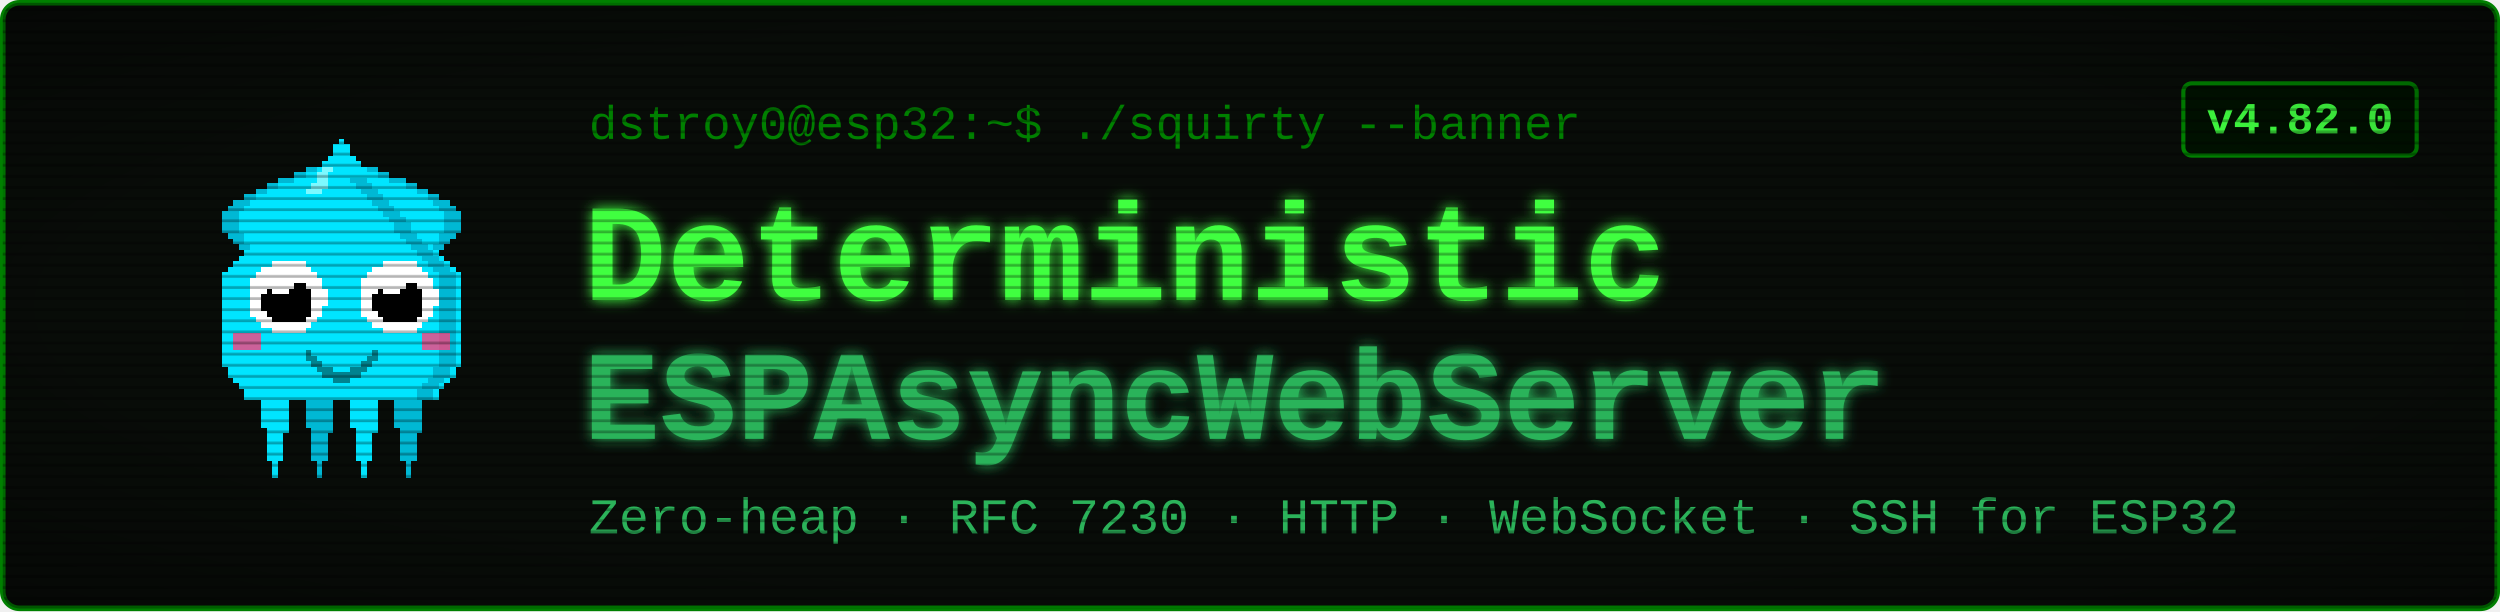
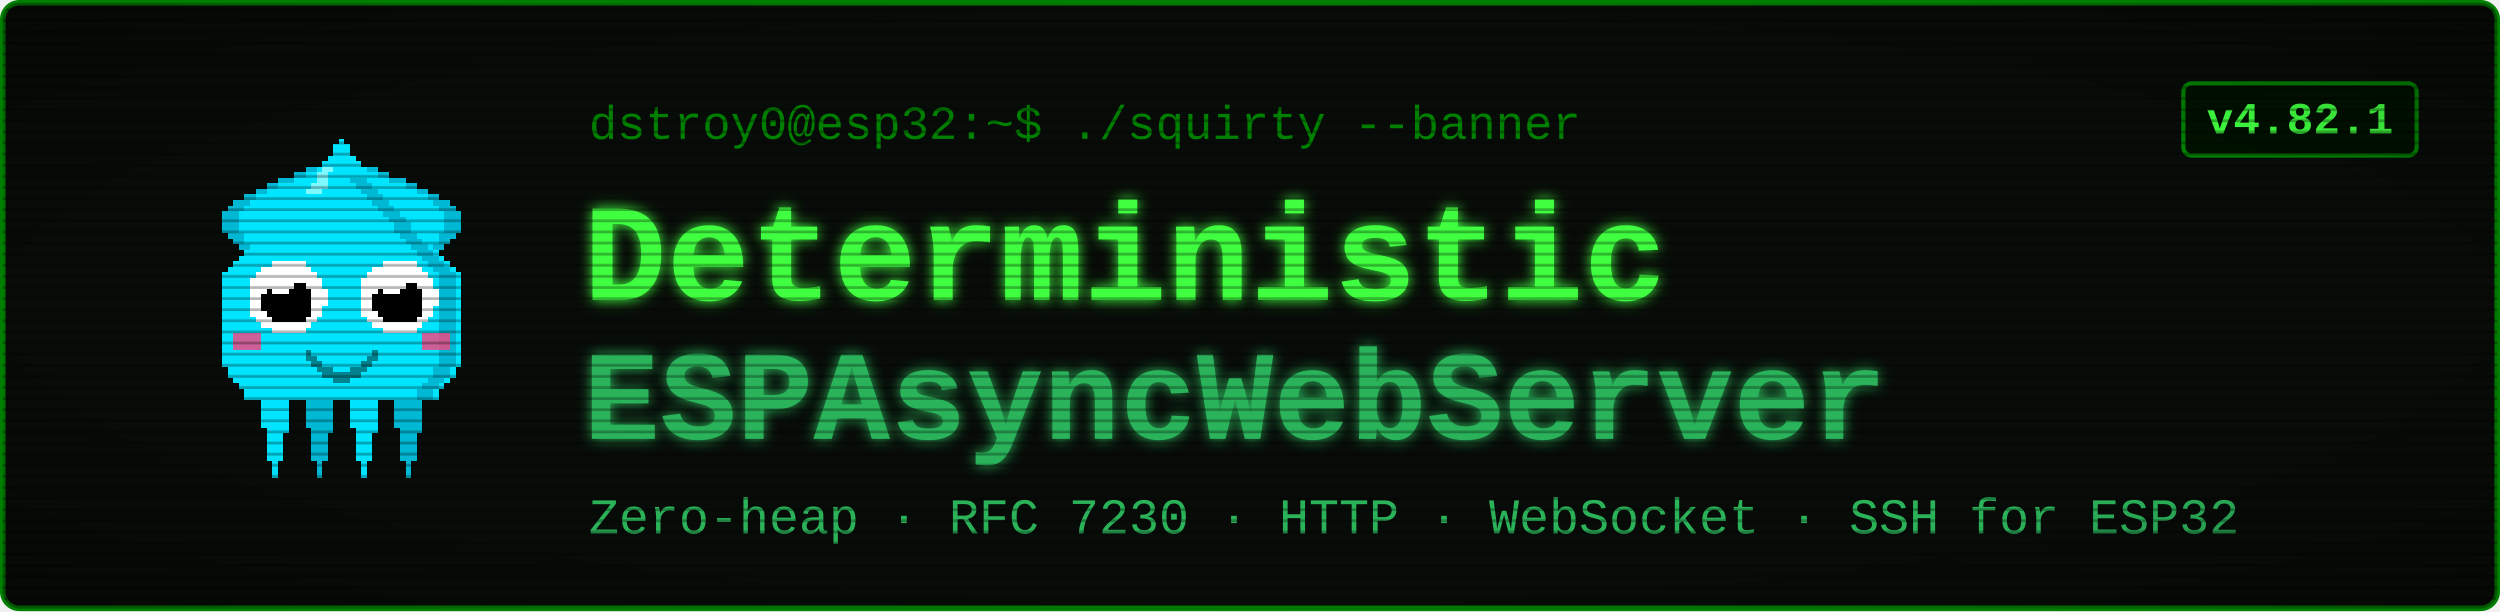
<svg xmlns="http://www.w3.org/2000/svg" viewBox="0 0 900 220" width="900" height="220" font-family="'Courier New', ui-monospace, monospace">
  <defs>
    <filter id="glow" x="-40%" y="-40%" width="180%" height="180%">
      <feGaussianBlur stdDeviation="2.4" result="b" />
      <feMerge>
        <feMergeNode in="b" />
        <feMergeNode in="SourceGraphic" />
      </feMerge>
    </filter>
    <pattern id="scan" width="4" height="4" patternUnits="userSpaceOnUse">
      <rect width="4" height="1" y="3" fill="#000000" opacity="0.28" />
    </pattern>
    <radialGradient id="vig" cx="50%" cy="50%" r="78%">
      <stop offset="58%" stop-color="#000000" stop-opacity="0" />
      <stop offset="100%" stop-color="#000000" stop-opacity="0.45" />
    </radialGradient>
  </defs>
  <rect x="1" y="1" width="898" height="218" rx="6" fill="#080c08" stroke="#008000" stroke-width="2" />
  <g transform="translate(58,46) scale(2)" shape-rendering="crispEdges">
    <rect x="29" y="6" width="1" height="1" fill="#00e5ff" />
    <rect x="26" y="7" width="3" height="1" fill="#00e5ff" />
    <rect x="24" y="8" width="4" height="1" fill="#00e5ff" />
    <rect x="21" y="9" width="7" height="1" fill="#00e5ff" />
    <rect x="19" y="10" width="8" height="1" fill="#00e5ff" />
    <rect x="17" y="11" width="9" height="1" fill="#00e5ff" />
    <rect x="15" y="12" width="10" height="1" fill="#00e5ff" />
    <rect x="13" y="13" width="11" height="1" fill="#00e5ff" />
    <rect x="12" y="14" width="11" height="1" fill="#00e5ff" />
    <rect x="11" y="15" width="11" height="1" fill="#00e5ff" />
    <rect x="11" y="16" width="10" height="1" fill="#00e5ff" />
    <rect x="11" y="17" width="9" height="1" fill="#00e5ff" />
    <rect x="11" y="18" width="9" height="1" fill="#00e5ff" />
    <rect x="12" y="19" width="7" height="1" fill="#00e5ff" />
    <rect x="13" y="20" width="5" height="1" fill="#00e5ff" />
    <rect x="14" y="21" width="3" height="1" fill="#00e5ff" />
    <rect x="15" y="22" width="1" height="1" fill="#00e5ff" />
    <rect x="29" y="6" width="3" height="1" fill="#00b8d4" />
    <rect x="26" y="7" width="3" height="1" fill="#00b8d4" />
    <rect x="24" y="8" width="2" height="1" fill="#00b8d4" />
    <rect x="21" y="9" width="3" height="1" fill="#00b8d4" />
    <rect x="19" y="10" width="2" height="1" fill="#00b8d4" />
    <rect x="17" y="11" width="2" height="1" fill="#00b8d4" />
    <rect x="15" y="12" width="2" height="1" fill="#00b8d4" />
    <rect x="13" y="13" width="3" height="1" fill="#00b8d4" />
    <rect x="12" y="14" width="3" height="1" fill="#00b8d4" />
    <rect x="11" y="15" width="3" height="1" fill="#00b8d4" />
    <rect x="11" y="16" width="3" height="1" fill="#00b8d4" />
    <rect x="11" y="17" width="3" height="1" fill="#00b8d4" />
    <rect x="11" y="18" width="3" height="1" fill="#00b8d4" />
    <rect x="12" y="19" width="3" height="1" fill="#00b8d4" />
    <rect x="13" y="20" width="2" height="1" fill="#00b8d4" />
    <rect x="14" y="21" width="2" height="1" fill="#00b8d4" />
    <rect x="15" y="22" width="2" height="1" fill="#00b8d4" />
    <rect x="35" y="6" width="1" height="1" fill="#00e5ff" />
    <rect x="36" y="7" width="3" height="1" fill="#00e5ff" />
    <rect x="37" y="8" width="4" height="1" fill="#00e5ff" />
    <rect x="37" y="9" width="7" height="1" fill="#00e5ff" />
    <rect x="38" y="10" width="8" height="1" fill="#00e5ff" />
    <rect x="39" y="11" width="9" height="1" fill="#00e5ff" />
    <rect x="40" y="12" width="10" height="1" fill="#00e5ff" />
    <rect x="41" y="13" width="11" height="1" fill="#00e5ff" />
    <rect x="42" y="14" width="11" height="1" fill="#00e5ff" />
    <rect x="43" y="15" width="11" height="1" fill="#00e5ff" />
    <rect x="44" y="16" width="10" height="1" fill="#00e5ff" />
    <rect x="45" y="17" width="9" height="1" fill="#00e5ff" />
    <rect x="45" y="18" width="9" height="1" fill="#00e5ff" />
    <rect x="46" y="19" width="7" height="1" fill="#00e5ff" />
    <rect x="47" y="20" width="5" height="1" fill="#00e5ff" />
    <rect x="48" y="21" width="3" height="1" fill="#00e5ff" />
    <rect x="49" y="22" width="1" height="1" fill="#00e5ff" />
    <rect x="33" y="6" width="3" height="1" fill="#00b8d4" />
    <rect x="36" y="7" width="3" height="1" fill="#00b8d4" />
    <rect x="39" y="8" width="2" height="1" fill="#00b8d4" />
    <rect x="41" y="9" width="3" height="1" fill="#00b8d4" />
    <rect x="44" y="10" width="2" height="1" fill="#00b8d4" />
    <rect x="46" y="11" width="2" height="1" fill="#00b8d4" />
    <rect x="48" y="12" width="2" height="1" fill="#00b8d4" />
    <rect x="49" y="13" width="3" height="1" fill="#00b8d4" />
    <rect x="50" y="14" width="3" height="1" fill="#00b8d4" />
    <rect x="51" y="15" width="3" height="1" fill="#00b8d4" />
    <rect x="51" y="16" width="3" height="1" fill="#00b8d4" />
    <rect x="51" y="17" width="3" height="1" fill="#00b8d4" />
    <rect x="51" y="18" width="3" height="1" fill="#00b8d4" />
    <rect x="50" y="19" width="3" height="1" fill="#00b8d4" />
    <rect x="50" y="20" width="2" height="1" fill="#00b8d4" />
    <rect x="49" y="21" width="2" height="1" fill="#00b8d4" />
    <rect x="48" y="22" width="2" height="1" fill="#00b8d4" />
    <rect x="17" y="46" width="7" height="1" fill="#00e5ff" />
    <rect x="17" y="47" width="7" height="1" fill="#00e5ff" />
    <rect x="17" y="48" width="7" height="1" fill="#00e5ff" />
    <rect x="18" y="49" width="5" height="1" fill="#00e5ff" />
    <rect x="18" y="50" width="5" height="1" fill="#00e5ff" />
    <rect x="18" y="51" width="5" height="1" fill="#00e5ff" />
    <rect x="18" y="52" width="5" height="1" fill="#00e5ff" />
    <rect x="18" y="53" width="5" height="1" fill="#00e5ff" />
    <rect x="19" y="54" width="4" height="1" fill="#00e5ff" />
    <rect x="19" y="55" width="3" height="1" fill="#00e5ff" />
    <rect x="19" y="56" width="3" height="1" fill="#00e5ff" />
    <rect x="19" y="57" width="3" height="1" fill="#00e5ff" />
    <rect x="19" y="58" width="3" height="1" fill="#00e5ff" />
    <rect x="19" y="59" width="3" height="1" fill="#00e5ff" />
    <rect x="20" y="60" width="1" height="1" fill="#00e5ff" />
    <rect x="20" y="61" width="1" height="1" fill="#00e5ff" />
    <rect x="20" y="62" width="1" height="1" fill="#00e5ff" />
    <rect x="25" y="46" width="7" height="1" fill="#00b8d4" />
    <rect x="25" y="47" width="7" height="1" fill="#00b8d4" />
    <rect x="25" y="48" width="7" height="1" fill="#00b8d4" />
    <rect x="26" y="49" width="5" height="1" fill="#00b8d4" />
    <rect x="26" y="50" width="5" height="1" fill="#00b8d4" />
    <rect x="26" y="51" width="5" height="1" fill="#00b8d4" />
    <rect x="26" y="52" width="5" height="1" fill="#00b8d4" />
    <rect x="26" y="53" width="5" height="1" fill="#00b8d4" />
    <rect x="27" y="54" width="4" height="1" fill="#00b8d4" />
    <rect x="27" y="55" width="3" height="1" fill="#00b8d4" />
    <rect x="27" y="56" width="3" height="1" fill="#00b8d4" />
    <rect x="27" y="57" width="3" height="1" fill="#00b8d4" />
    <rect x="27" y="58" width="3" height="1" fill="#00b8d4" />
    <rect x="27" y="59" width="3" height="1" fill="#00b8d4" />
    <rect x="28" y="60" width="1" height="1" fill="#00b8d4" />
    <rect x="28" y="61" width="1" height="1" fill="#00b8d4" />
    <rect x="28" y="62" width="1" height="1" fill="#00b8d4" />
    <rect x="33" y="46" width="7" height="1" fill="#00e5ff" />
    <rect x="33" y="47" width="7" height="1" fill="#00e5ff" />
    <rect x="33" y="48" width="7" height="1" fill="#00e5ff" />
    <rect x="34" y="49" width="5" height="1" fill="#00e5ff" />
    <rect x="34" y="50" width="5" height="1" fill="#00e5ff" />
    <rect x="34" y="51" width="5" height="1" fill="#00e5ff" />
    <rect x="34" y="52" width="5" height="1" fill="#00e5ff" />
    <rect x="34" y="53" width="5" height="1" fill="#00e5ff" />
    <rect x="35" y="54" width="4" height="1" fill="#00e5ff" />
    <rect x="35" y="55" width="3" height="1" fill="#00e5ff" />
    <rect x="35" y="56" width="3" height="1" fill="#00e5ff" />
    <rect x="35" y="57" width="3" height="1" fill="#00e5ff" />
    <rect x="35" y="58" width="3" height="1" fill="#00e5ff" />
    <rect x="35" y="59" width="3" height="1" fill="#00e5ff" />
    <rect x="36" y="60" width="1" height="1" fill="#00e5ff" />
    <rect x="36" y="61" width="1" height="1" fill="#00e5ff" />
    <rect x="36" y="62" width="1" height="1" fill="#00e5ff" />
    <rect x="41" y="46" width="7" height="1" fill="#00b8d4" />
    <rect x="41" y="47" width="7" height="1" fill="#00b8d4" />
    <rect x="41" y="48" width="7" height="1" fill="#00b8d4" />
    <rect x="42" y="49" width="5" height="1" fill="#00b8d4" />
    <rect x="42" y="50" width="5" height="1" fill="#00b8d4" />
    <rect x="42" y="51" width="5" height="1" fill="#00b8d4" />
    <rect x="42" y="52" width="5" height="1" fill="#00b8d4" />
    <rect x="42" y="53" width="5" height="1" fill="#00b8d4" />
    <rect x="43" y="54" width="4" height="1" fill="#00b8d4" />
    <rect x="43" y="55" width="3" height="1" fill="#00b8d4" />
    <rect x="43" y="56" width="3" height="1" fill="#00b8d4" />
    <rect x="43" y="57" width="3" height="1" fill="#00b8d4" />
    <rect x="43" y="58" width="3" height="1" fill="#00b8d4" />
    <rect x="43" y="59" width="3" height="1" fill="#00b8d4" />
    <rect x="44" y="60" width="1" height="1" fill="#00b8d4" />
    <rect x="44" y="61" width="1" height="1" fill="#00b8d4" />
    <rect x="44" y="62" width="1" height="1" fill="#00b8d4" />
    <rect x="32" y="2" width="1" height="1" fill="#00e5ff" />
    <rect x="31" y="3" width="3" height="1" fill="#00e5ff" />
    <rect x="31" y="4" width="3" height="1" fill="#00e5ff" />
    <rect x="30" y="5" width="5" height="1" fill="#00e5ff" />
    <rect x="29" y="6" width="7" height="1" fill="#00e5ff" />
    <rect x="28" y="7" width="9" height="1" fill="#00e5ff" />
    <rect x="27" y="8" width="11" height="1" fill="#00e5ff" />
    <rect x="27" y="9" width="11" height="1" fill="#00e5ff" />
    <rect x="26" y="10" width="13" height="1" fill="#00e5ff" />
    <rect x="25" y="11" width="15" height="1" fill="#00e5ff" />
    <rect x="24" y="12" width="17" height="1" fill="#00e5ff" />
    <rect x="23" y="13" width="19" height="1" fill="#00e5ff" />
    <rect x="22" y="14" width="21" height="1" fill="#00e5ff" />
    <rect x="21" y="15" width="23" height="1" fill="#00e5ff" />
    <rect x="20" y="16" width="25" height="1" fill="#00e5ff" />
    <rect x="19" y="17" width="27" height="1" fill="#00e5ff" />
    <rect x="19" y="18" width="27" height="1" fill="#00e5ff" />
    <rect x="18" y="19" width="29" height="1" fill="#00e5ff" />
    <rect x="17" y="20" width="31" height="1" fill="#00e5ff" />
    <rect x="16" y="21" width="33" height="1" fill="#00e5ff" />
    <rect x="15" y="22" width="35" height="1" fill="#00e5ff" />
    <rect x="14" y="23" width="37" height="1" fill="#00e5ff" />
    <rect x="13" y="24" width="39" height="1" fill="#00e5ff" />
    <rect x="12" y="25" width="41" height="1" fill="#00e5ff" />
    <rect x="11" y="26" width="43" height="1" fill="#00e5ff" />
    <rect x="11" y="27" width="43" height="1" fill="#00e5ff" />
    <rect x="11" y="28" width="43" height="1" fill="#00e5ff" />
    <rect x="11" y="29" width="43" height="1" fill="#00e5ff" />
    <rect x="11" y="30" width="43" height="1" fill="#00e5ff" />
    <rect x="11" y="31" width="43" height="1" fill="#00e5ff" />
    <rect x="11" y="32" width="43" height="1" fill="#00e5ff" />
    <rect x="11" y="33" width="43" height="1" fill="#00e5ff" />
    <rect x="11" y="34" width="43" height="1" fill="#00e5ff" />
    <rect x="11" y="35" width="43" height="1" fill="#00e5ff" />
    <rect x="11" y="36" width="43" height="1" fill="#00e5ff" />
    <rect x="11" y="37" width="43" height="1" fill="#00e5ff" />
    <rect x="11" y="38" width="43" height="1" fill="#00e5ff" />
    <rect x="11" y="39" width="43" height="1" fill="#00e5ff" />
    <rect x="11" y="40" width="43" height="1" fill="#00e5ff" />
    <rect x="11" y="41" width="43" height="1" fill="#00e5ff" />
    <rect x="11" y="42" width="43" height="1" fill="#00e5ff" />
    <rect x="12" y="43" width="41" height="1" fill="#00e5ff" />
    <rect x="12" y="44" width="41" height="1" fill="#00e5ff" />
    <rect x="13" y="45" width="39" height="1" fill="#00e5ff" />
    <rect x="14" y="46" width="37" height="1" fill="#00e5ff" />
    <rect x="15" y="47" width="35" height="1" fill="#00e5ff" />
    <rect x="15" y="48" width="35" height="1" fill="#00e5ff" />
    <rect x="34" y="9" width="3" height="1" fill="#00b8d4" />
    <rect x="35" y="10" width="3" height="1" fill="#00b8d4" />
    <rect x="36" y="11" width="3" height="1" fill="#00b8d4" />
    <rect x="37" y="12" width="3" height="1" fill="#00b8d4" />
    <rect x="38" y="13" width="3" height="1" fill="#00b8d4" />
    <rect x="39" y="14" width="3" height="1" fill="#00b8d4" />
    <rect x="40" y="15" width="3" height="1" fill="#00b8d4" />
    <rect x="41" y="16" width="3" height="1" fill="#00b8d4" />
    <rect x="42" y="17" width="3" height="1" fill="#00b8d4" />
    <rect x="42" y="18" width="3" height="1" fill="#00b8d4" />
    <rect x="43" y="19" width="3" height="1" fill="#00b8d4" />
    <rect x="44" y="20" width="3" height="1" fill="#00b8d4" />
    <rect x="45" y="21" width="3" height="1" fill="#00b8d4" />
    <rect x="46" y="22" width="3" height="1" fill="#00b8d4" />
    <rect x="47" y="23" width="3" height="1" fill="#00b8d4" />
    <rect x="48" y="24" width="3" height="1" fill="#00b8d4" />
    <rect x="49" y="25" width="3" height="1" fill="#00b8d4" />
    <rect x="50" y="26" width="3" height="1" fill="#00b8d4" />
    <rect x="50" y="27" width="3" height="1" fill="#00b8d4" />
    <rect x="50" y="28" width="3" height="1" fill="#00b8d4" />
    <rect x="50" y="29" width="3" height="1" fill="#00b8d4" />
    <rect x="50" y="30" width="3" height="1" fill="#00b8d4" />
    <rect x="50" y="31" width="3" height="1" fill="#00b8d4" />
    <rect x="50" y="32" width="3" height="1" fill="#00b8d4" />
    <rect x="50" y="33" width="3" height="1" fill="#00b8d4" />
    <rect x="50" y="34" width="3" height="1" fill="#00b8d4" />
    <rect x="50" y="35" width="3" height="1" fill="#00b8d4" />
    <rect x="50" y="36" width="3" height="1" fill="#00b8d4" />
    <rect x="50" y="37" width="3" height="1" fill="#00b8d4" />
    <rect x="50" y="38" width="3" height="1" fill="#00b8d4" />
    <rect x="50" y="39" width="3" height="1" fill="#00b8d4" />
    <rect x="50" y="40" width="3" height="1" fill="#00b8d4" />
    <rect x="50" y="41" width="3" height="1" fill="#00b8d4" />
    <rect x="50" y="42" width="3" height="1" fill="#00b8d4" />
    <rect x="49" y="43" width="3" height="1" fill="#00b8d4" />
    <rect x="49" y="44" width="3" height="1" fill="#00b8d4" />
    <rect x="48" y="45" width="3" height="1" fill="#00b8d4" />
    <rect x="47" y="46" width="3" height="1" fill="#00b8d4" />
    <rect x="46" y="47" width="3" height="1" fill="#00b8d4" />
    <rect x="46" y="48" width="3" height="1" fill="#00b8d4" />
    <rect x="29" y="7" width="2" height="1" fill="#7df9ff" />
    <rect x="28" y="8" width="2" height="1" fill="#7df9ff" />
    <rect x="28" y="9" width="2" height="1" fill="#7df9ff" />
    <rect x="27" y="10" width="3" height="1" fill="#7df9ff" />
    <rect x="26" y="11" width="3" height="1" fill="#7df9ff" />
    <rect x="13" y="37" width="5" height="3" fill="#ff4081" opacity="0.8" />
    <rect x="47" y="37" width="5" height="3" fill="#ff4081" opacity="0.8" />
    <rect x="20" y="24" width="6" height="1" fill="#ffffff" />
    <rect x="18" y="25" width="9" height="1" fill="#ffffff" />
    <rect x="17" y="26" width="11" height="1" fill="#ffffff" />
    <rect x="16" y="27" width="13" height="1" fill="#ffffff" />
    <rect x="16" y="28" width="13" height="1" fill="#ffffff" />
    <rect x="16" y="29" width="14" height="1" fill="#ffffff" />
    <rect x="16" y="30" width="14" height="1" fill="#ffffff" />
    <rect x="16" y="31" width="14" height="1" fill="#ffffff" />
    <rect x="16" y="32" width="13" height="1" fill="#ffffff" />
    <rect x="16" y="33" width="13" height="1" fill="#ffffff" />
    <rect x="17" y="34" width="11" height="1" fill="#ffffff" />
    <rect x="18" y="35" width="9" height="1" fill="#ffffff" />
    <rect x="20" y="36" width="6" height="1" fill="#ffffff" />
    <rect x="20" y="28" width="6" height="1" fill="#000000" />
    <rect x="19" y="29" width="8" height="1" fill="#000000" />
    <rect x="18" y="30" width="9" height="1" fill="#000000" />
    <rect x="18" y="31" width="9" height="1" fill="#000000" />
    <rect x="18" y="32" width="9" height="1" fill="#000000" />
    <rect x="19" y="33" width="8" height="1" fill="#000000" />
    <rect x="20" y="34" width="6" height="1" fill="#000000" />
    <rect x="20" y="27" width="3" height="1" fill="#ffffff" />
    <rect x="20" y="28" width="4" height="1" fill="#ffffff" />
    <rect x="20" y="29" width="3" height="1" fill="#ffffff" />
    <rect x="40" y="24" width="6" height="1" fill="#ffffff" />
    <rect x="38" y="25" width="9" height="1" fill="#ffffff" />
    <rect x="37" y="26" width="11" height="1" fill="#ffffff" />
    <rect x="36" y="27" width="13" height="1" fill="#ffffff" />
    <rect x="36" y="28" width="13" height="1" fill="#ffffff" />
    <rect x="36" y="29" width="14" height="1" fill="#ffffff" />
    <rect x="36" y="30" width="14" height="1" fill="#ffffff" />
    <rect x="36" y="31" width="14" height="1" fill="#ffffff" />
    <rect x="36" y="32" width="13" height="1" fill="#ffffff" />
    <rect x="36" y="33" width="13" height="1" fill="#ffffff" />
    <rect x="37" y="34" width="11" height="1" fill="#ffffff" />
    <rect x="38" y="35" width="9" height="1" fill="#ffffff" />
    <rect x="40" y="36" width="6" height="1" fill="#ffffff" />
    <rect x="40" y="28" width="6" height="1" fill="#000000" />
    <rect x="39" y="29" width="8" height="1" fill="#000000" />
    <rect x="38" y="30" width="9" height="1" fill="#000000" />
    <rect x="38" y="31" width="9" height="1" fill="#000000" />
    <rect x="38" y="32" width="9" height="1" fill="#000000" />
    <rect x="39" y="33" width="8" height="1" fill="#000000" />
    <rect x="40" y="34" width="6" height="1" fill="#000000" />
    <rect x="40" y="27" width="3" height="1" fill="#ffffff" />
    <rect x="40" y="28" width="4" height="1" fill="#ffffff" />
    <rect x="40" y="29" width="3" height="1" fill="#ffffff" />
    <rect x="26" y="40" width="1" height="2" fill="#00838f" />
    <rect x="27" y="41" width="1" height="2" fill="#00838f" />
    <rect x="28" y="42" width="1" height="2" fill="#00838f" />
    <rect x="29" y="43" width="1" height="2" fill="#00838f" />
    <rect x="30" y="43" width="1" height="2" fill="#00838f" />
    <rect x="31" y="44" width="1" height="2" fill="#00838f" />
    <rect x="32" y="44" width="1" height="2" fill="#00838f" />
    <rect x="33" y="44" width="1" height="2" fill="#00838f" />
    <rect x="34" y="43" width="1" height="2" fill="#00838f" />
    <rect x="35" y="43" width="1" height="2" fill="#00838f" />
    <rect x="36" y="42" width="1" height="2" fill="#00838f" />
    <rect x="37" y="41" width="1" height="2" fill="#00838f" />
    <rect x="38" y="40" width="1" height="2" fill="#00838f" />
  </g>
  <text x="212" y="50" font-size="17" fill="#008000">dstroy0@esp32:~$ ./squirty --banner</text>
  <text x="210" y="108" font-size="50" font-weight="700" fill="#40ff40" filter="url(#glow)">Deterministic</text>
  <text x="210" y="158" font-size="46" font-weight="700" fill="#2bb35a" filter="url(#glow)">ESPAsyncWebServer</text>
  <text x="212" y="192" font-size="18" fill="#2bb35a">Zero-heap · RFC 7230 · HTTP · WebSocket · SSH for ESP32</text>
  <rect x="786" y="30" width="84" height="26" rx="3" fill="#001100" stroke="#008000" stroke-width="1.5" />
-   <text x="828" y="48" font-size="16" font-weight="700" fill="#40ff40" text-anchor="middle">v4.82.0</text>
+   <text x="828" y="48" font-size="16" font-weight="700" fill="#40ff40" text-anchor="middle">v4.82.1</text>
  <rect x="1" y="1" width="898" height="218" rx="6" fill="url(#scan)" />
  <rect x="1" y="1" width="898" height="218" rx="6" fill="url(#vig)" />
</svg>
